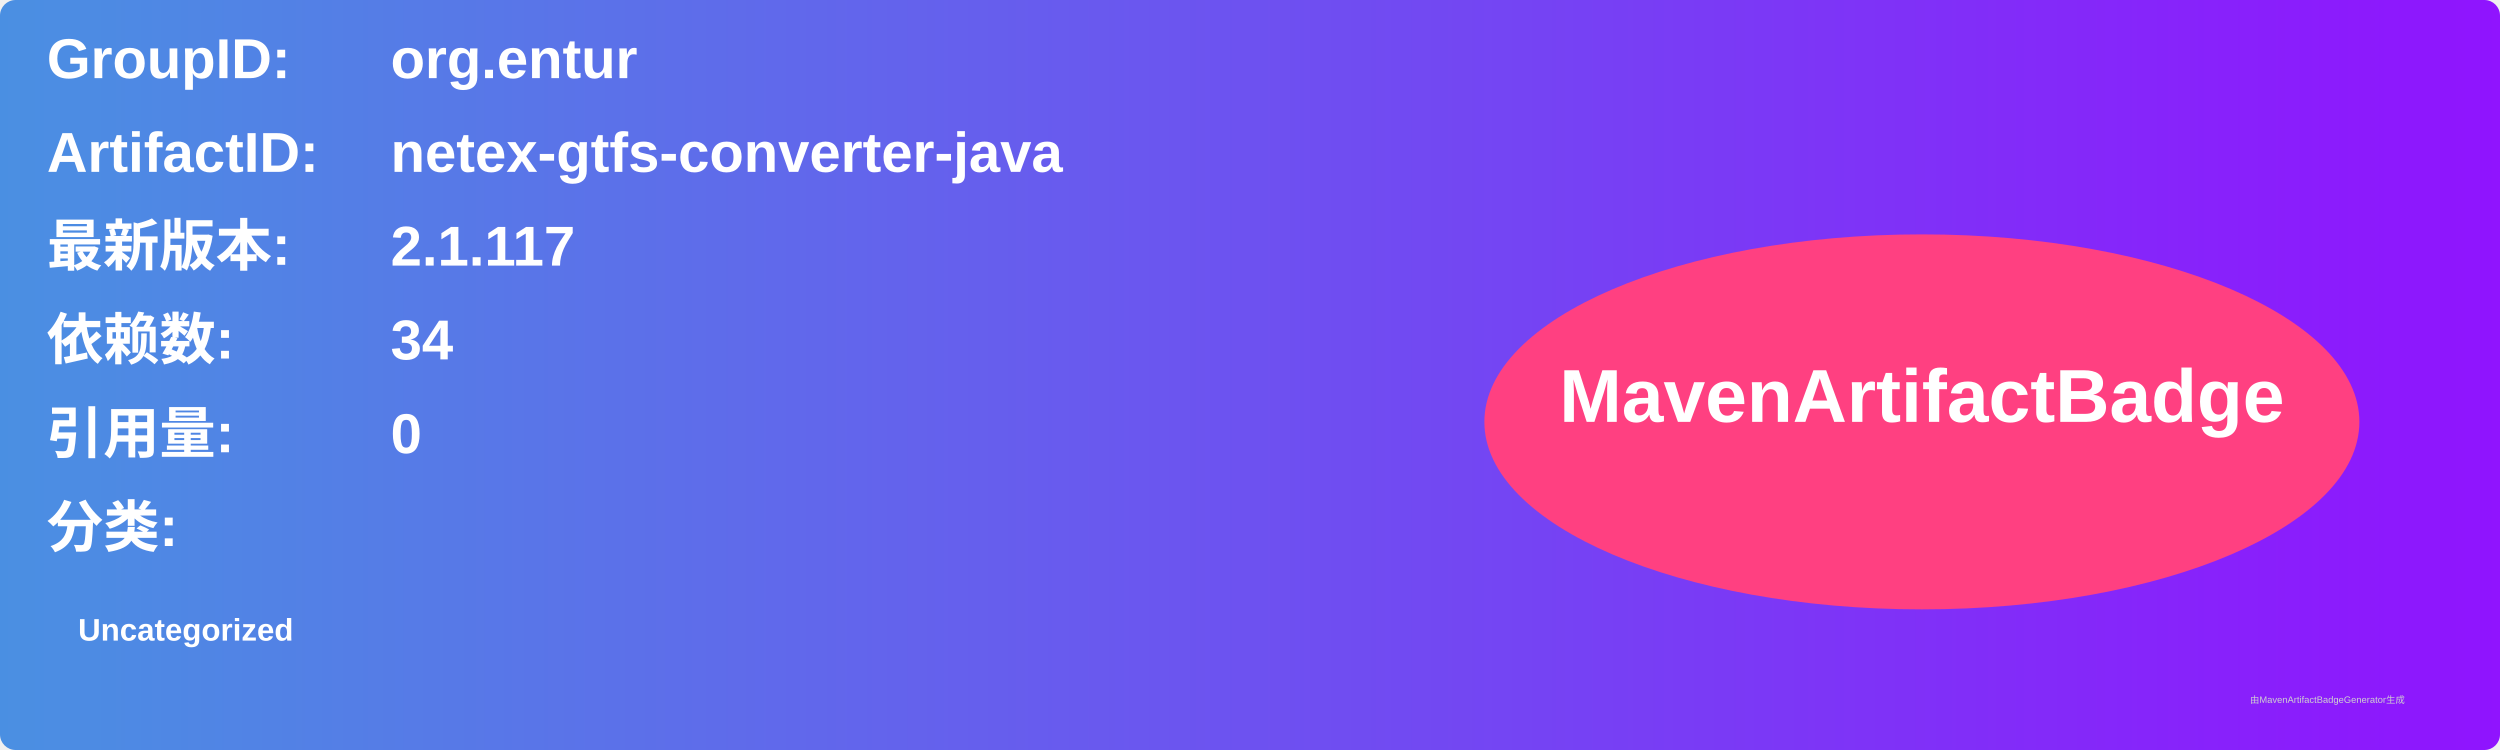
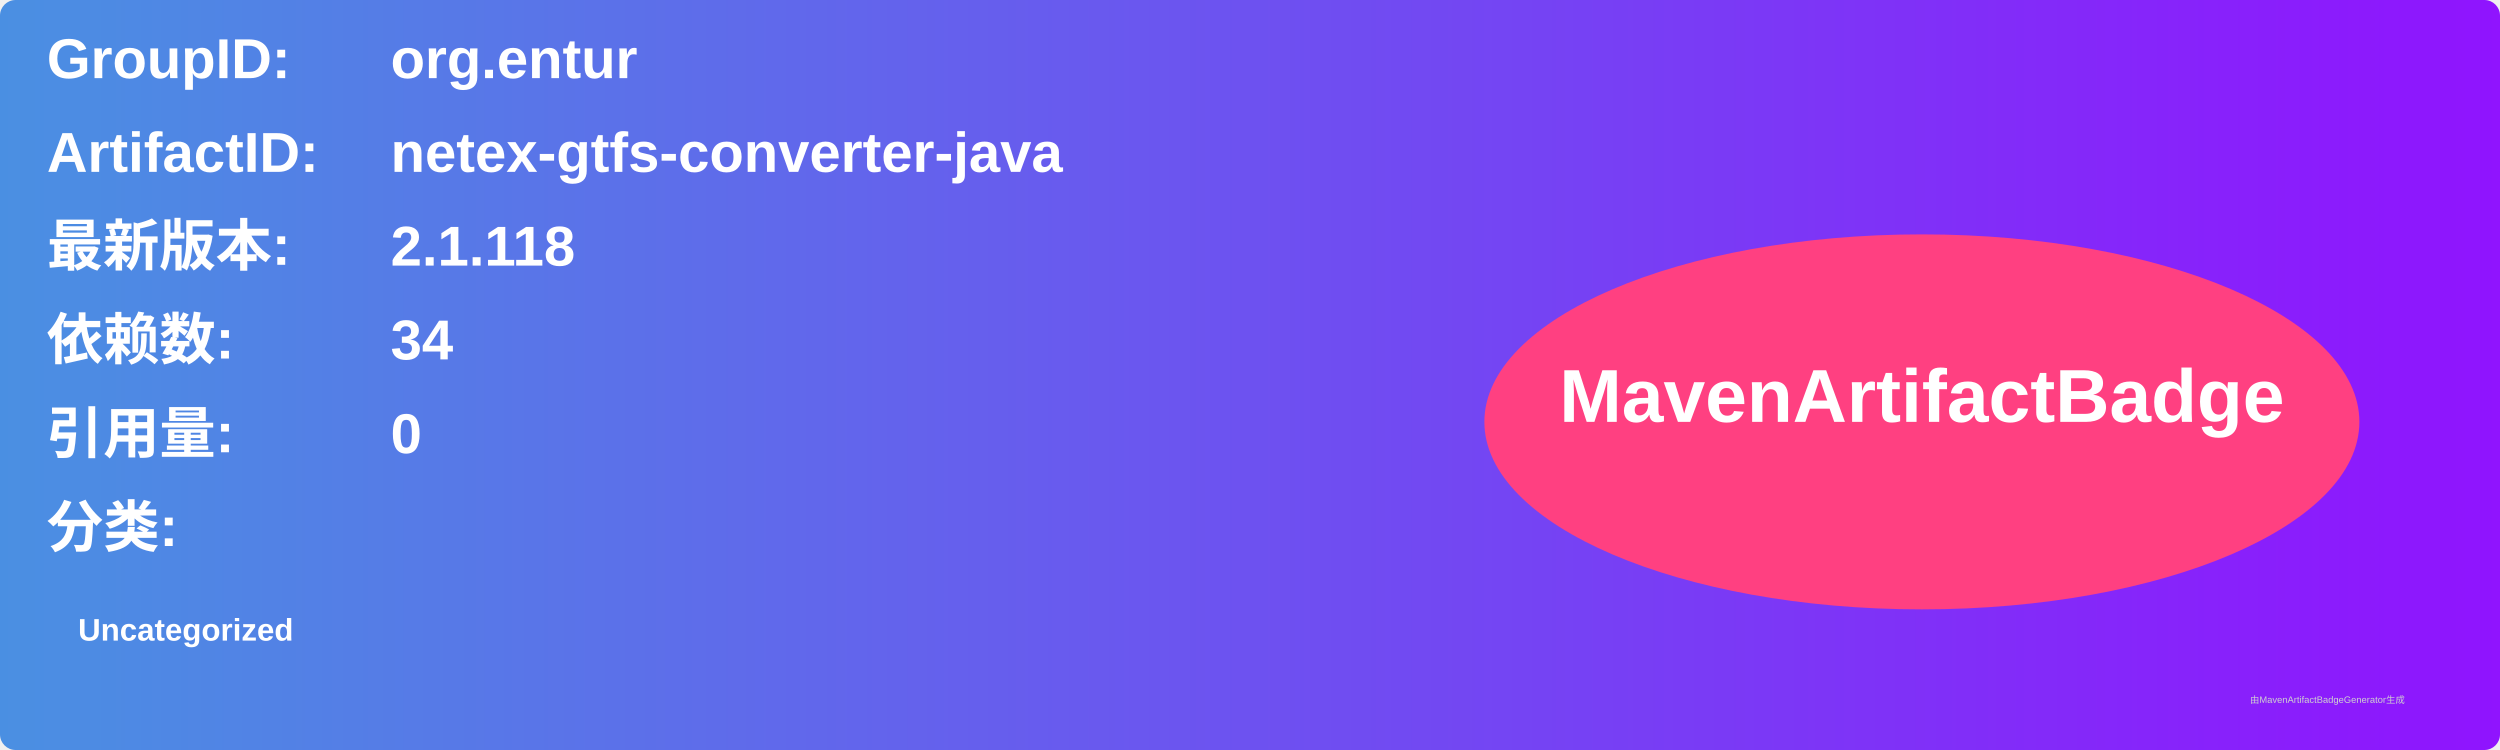
<svg xmlns="http://www.w3.org/2000/svg" width="800" height="240" viewBox="0 0 800 240">
  <linearGradient id="grad" x1="0%" y1="0%" x2="100%" y2="0%">
    <stop offset="0%" stop-color="#4a90e2" />
    <stop offset="100%" stop-color="#9013fe" />
  </linearGradient>
  <rect width="100%" height="100%" rx="5" ry="5" fill="url(#grad)" />
  <g transform="translate(15, 15)">
    <text x="0" y="10" font-family="Arial" font-size="18" fill="white" font-weight="bold" width="260">GroupID:</text>
    <text x="110" y="10" font-family="Arial" font-size="18" fill="white" font-weight="bold" width="460">org.entur</text>
    <text x="0" y="40" font-family="Arial" font-size="18" fill="white" font-weight="bold" width="260">ArtifactID:</text>
    <text x="110" y="40" font-family="Arial" font-size="18" fill="white" font-weight="bold" width="460">netex-gtfs-converter-java</text>
    <text x="0" y="70" font-family="Arial" font-size="18" fill="white" font-weight="bold">最新版本:</text>
    <text x="110" y="70" font-family="Arial" font-size="18" fill="white" font-weight="bold">
-       <tspan font-weight="bold">2.1.117</tspan>
+       <tspan font-weight="bold">2.1.118</tspan>
    </text>
    <text x="0" y="100" font-family="Arial" font-size="18" fill="white" font-weight="bold">依赖数: </text>
    <text x="110" y="100" font-family="Arial" font-size="18" fill="white">
      <tspan font-weight="bold">34</tspan>
    </text>
    <text x="0" y="130" font-family="Arial" font-size="18" fill="white" font-weight="bold">引用量: </text>
    <text x="110" y="130" font-family="Arial" font-size="18" fill="white">
      <tspan font-weight="bold">0</tspan>
    </text>
    <text x="0" y="160" font-family="Arial" font-size="18" fill="white" font-weight="bold">分类:</text>
    <text x="10" y="190" font-family="Arial" font-size="10" fill="white">
      <tspan font-weight="bold">Uncategorized</tspan>
    </text>
    <ellipse cx="600" cy="120" rx="140" ry="60" fill="#ff4081" />
    <text x="600" y="120" text-anchor="middle" font-family="Arial" font-size="24" fill="white" font-weight="bold">MavenArtifactBadge</text>
  </g>
  <text x="720" y="225" font-family="Arial" font-size="3" fill="#d0d0d0">由MavenArtifactBadgeGenerator生成</text>
</svg>
